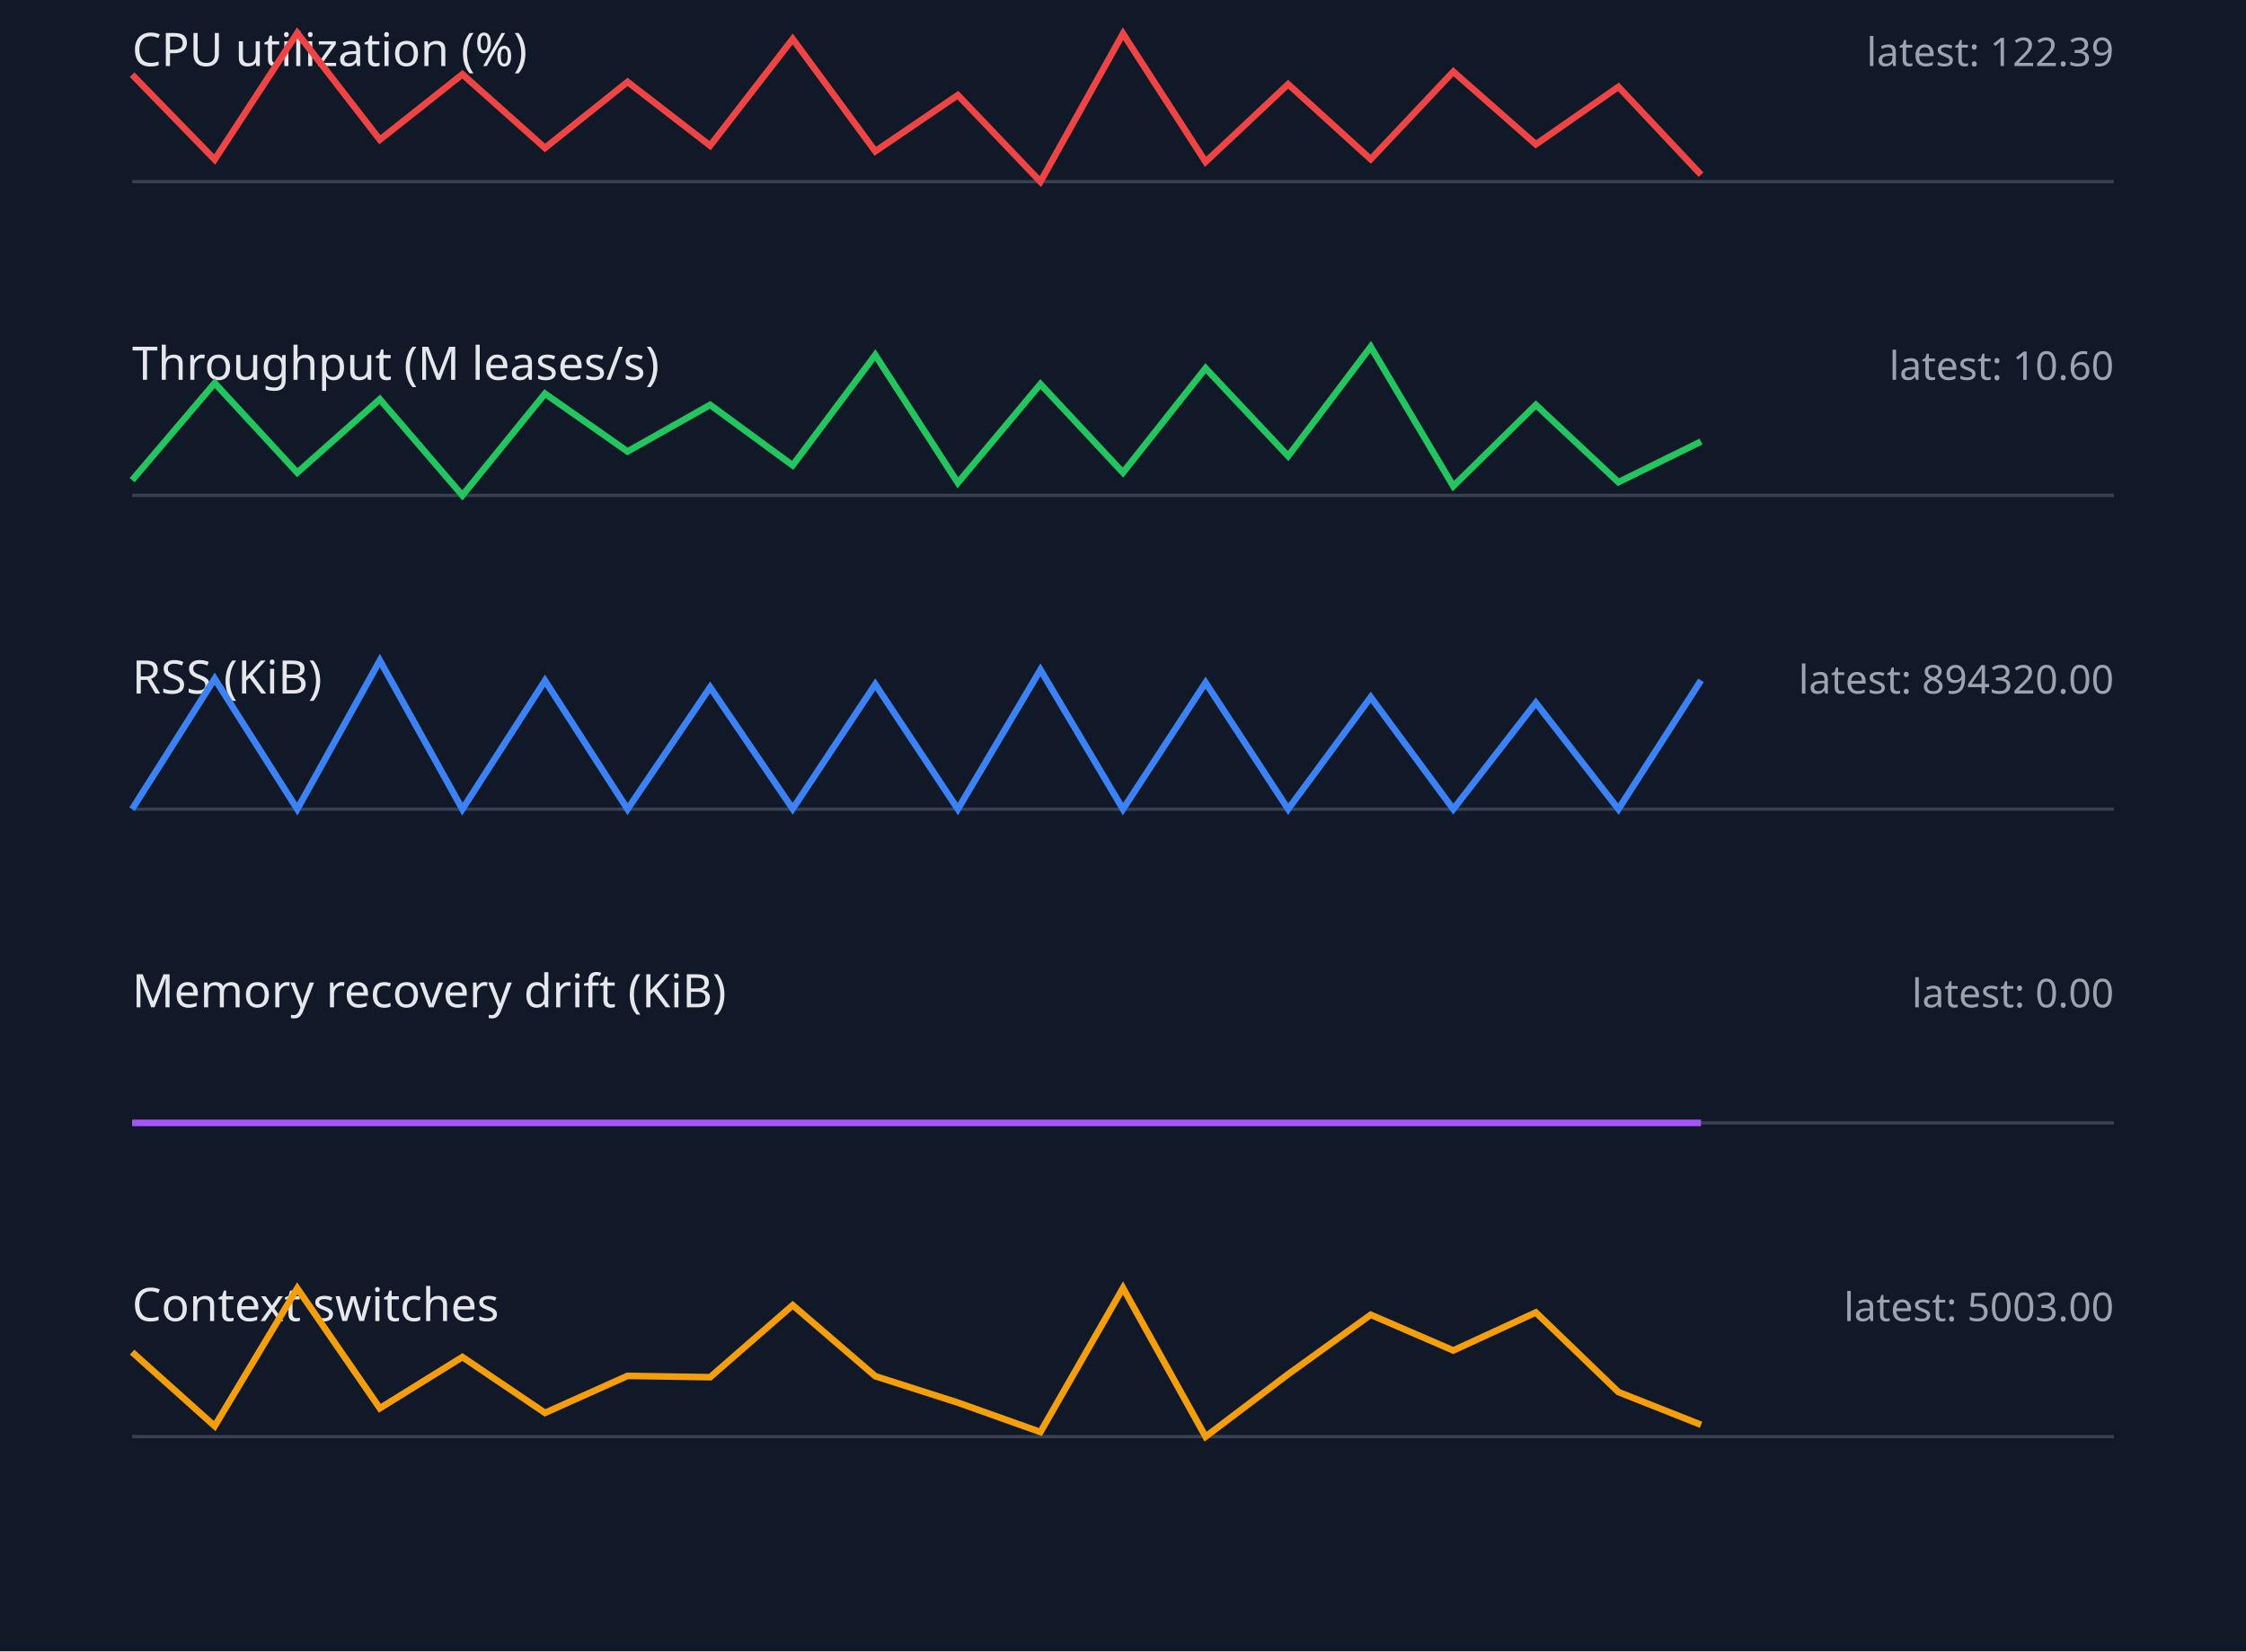
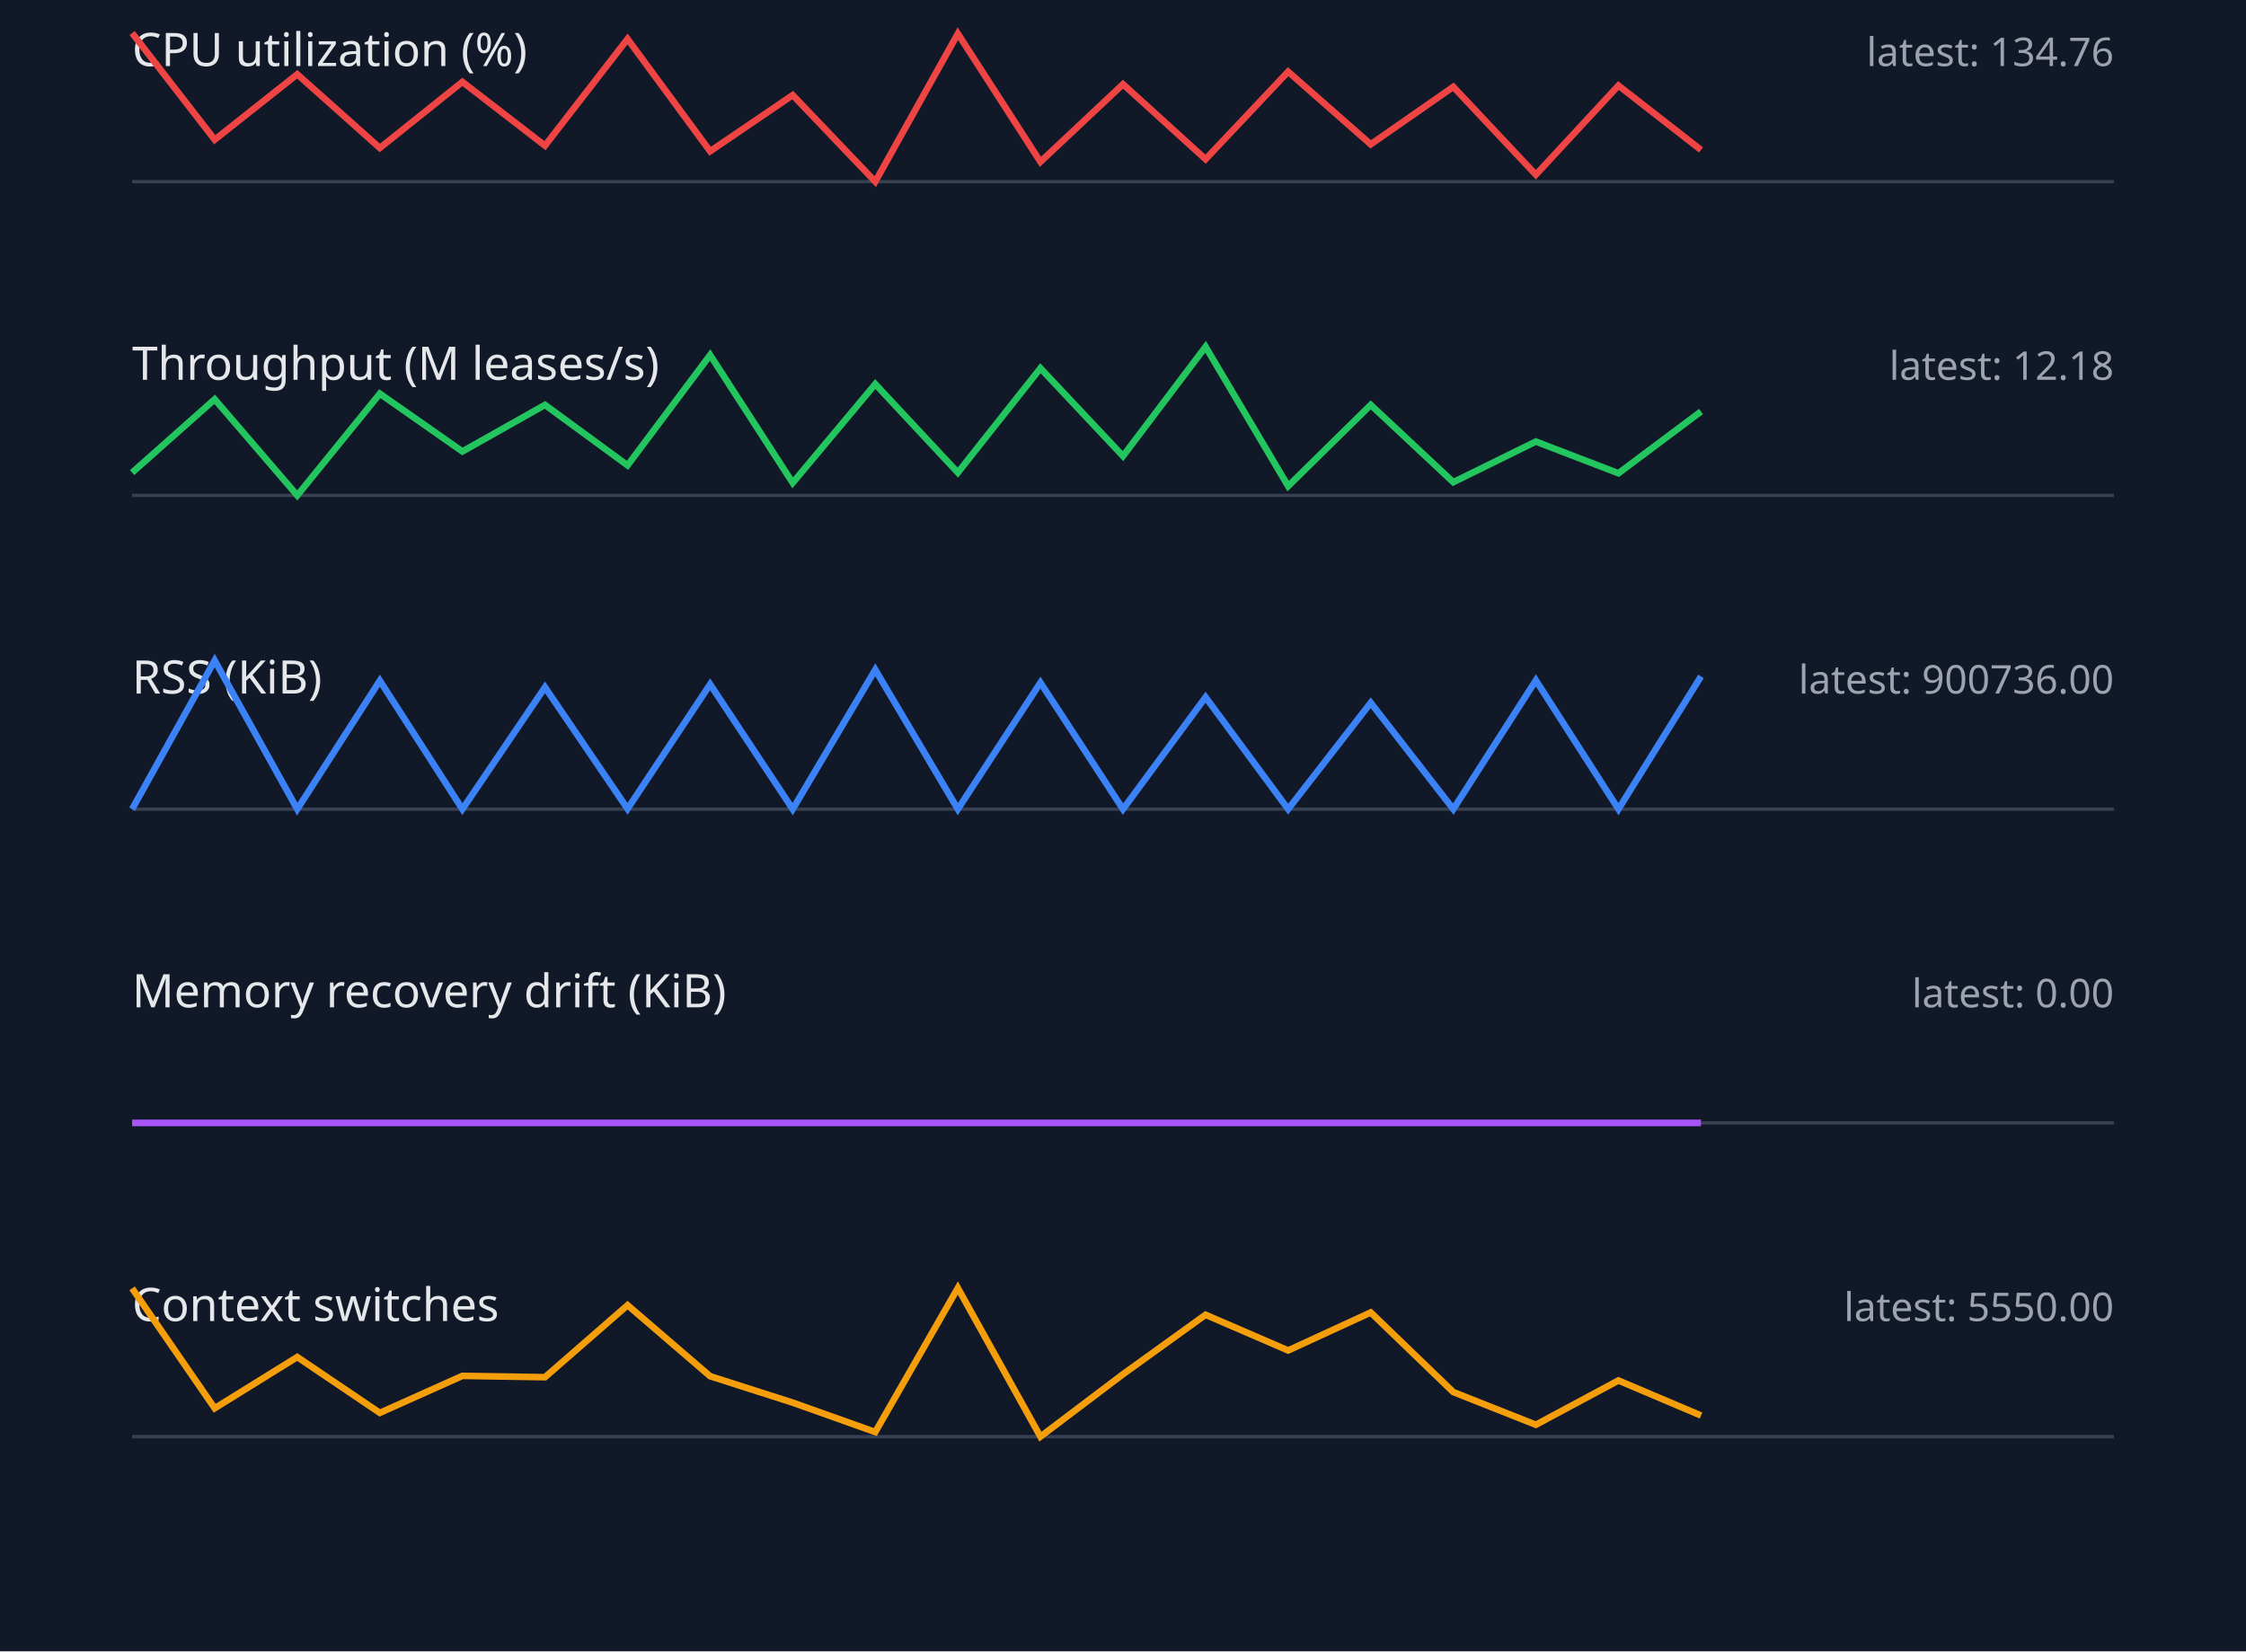
<svg xmlns="http://www.w3.org/2000/svg" width="680" height="500" viewBox="0 0 680 500">
  <style>.label{font:14px sans-serif;fill:#e5e7eb}.value{font:12px sans-serif;fill:#9ca3af}.axis{stroke:#374151}.series{fill:none;stroke-width:2}</style>
  <rect width="100%" height="100%" fill="#111827" />
  <text x="40" y="20" class="label">CPU utilization (%)</text>
-   <text x="640" y="20" text-anchor="end" class="value">latest: 122.39</text>
+   <text x="640" y="20" text-anchor="end" class="value">latest: 134.76</text>
  <line x1="40" y1="55" x2="640" y2="55" class="axis" />
-   <polyline points="40,22.6 65,48.3 90,10.0 115,42.3 140,22.5 165,44.8 190,24.8 215,44.1 240,11.8 265,45.8 290,28.8 315,55.0 340,10.2 365,49.0 390,25.5 415,48.2 440,21.7 465,43.7 490,26.3 515,52.9" stroke="#ef4444" class="series" />
+   <polyline points="40,10.0 65,42.3 90,22.5 115,44.8 140,24.8 165,44.1 190,11.8 215,45.8 240,28.8 265,55.0 290,10.2 315,49.0 340,25.5 365,48.2 390,21.7 415,43.7 440,26.3 465,52.9 490,25.9 515,45.4" stroke="#ef4444" class="series" />
  <text x="40" y="115" class="label">Throughput (M leases/s)</text>
-   <text x="640" y="115" text-anchor="end" class="value">latest: 10.60</text>
+   <text x="640" y="115" text-anchor="end" class="value">latest: 12.18</text>
  <line x1="40" y1="150" x2="640" y2="150" class="axis" />
-   <polyline points="40,145.4 65,116.0 90,143.1 115,120.9 140,150.0 165,119.2 190,136.7 215,122.6 240,140.9 265,107.5 290,146.2 315,116.3 340,143.1 365,111.5 390,138.1 415,105.0 440,147.2 465,122.6 490,146.0 515,133.7" stroke="#22c55e" class="series" />
+   <polyline points="40,143.1 65,120.9 90,150.0 115,119.2 140,136.7 165,122.6 190,140.9 215,107.5 240,146.2 265,116.3 290,143.1 315,111.5 340,138.1 365,105.0 390,147.2 415,122.6 440,146.0 465,133.7 490,143.3 515,124.6" stroke="#22c55e" class="series" />
  <text x="40" y="210" class="label">RSS (KiB)</text>
-   <text x="640" y="210" text-anchor="end" class="value">latest: 894320.00</text>
+   <text x="640" y="210" text-anchor="end" class="value">latest: 900736.00</text>
  <line x1="40" y1="245" x2="640" y2="245" class="axis" />
-   <polyline points="40,245.0 65,205.5 90,245.0 115,200.0 140,245.0 165,206.1 190,245.0 215,208.1 240,244.9 265,207.2 290,245.0 315,202.8 340,245.0 365,206.7 390,245.0 415,211.1 440,245.0 465,212.8 490,245.0 515,206.0" stroke="#3b82f6" class="series" />
+   <polyline points="40,245.0 65,200.0 90,245.0 115,206.1 140,245.0 165,208.1 190,244.9 215,207.2 240,245.0 265,202.8 290,245.0 315,206.7 340,245.0 365,211.1 390,245.0 415,212.8 440,245.0 465,206.0 490,245.0 515,204.8" stroke="#3b82f6" class="series" />
  <text x="40" y="305" class="label">Memory recovery drift (KiB)</text>
  <text x="640" y="305" text-anchor="end" class="value">latest: 0.00</text>
  <line x1="40" y1="340" x2="640" y2="340" class="axis" />
  <polyline points="40,340.0 65,340.0 90,340.0 115,340.0 140,340.0 165,340.0 190,340.0 215,340.0 240,340.0 265,340.0 290,340.0 315,340.0 340,340.0 365,340.0 390,340.0 415,340.0 440,340.0 465,340.0 490,340.0 515,340.0" stroke="#a855f7" class="series" />
  <text x="40" y="400" class="label">Context switches</text>
-   <text x="640" y="400" text-anchor="end" class="value">latest: 5003.00</text>
+   <text x="640" y="400" text-anchor="end" class="value">latest: 5550.00</text>
  <line x1="40" y1="435" x2="640" y2="435" class="axis" />
-   <polyline points="40,409.4 65,431.8 90,390.1 115,426.4 140,410.9 165,427.8 190,416.6 215,417.0 240,395.2 265,416.7 290,424.7 315,433.6 340,390.0 365,435.0 390,416.1 415,398.1 440,408.9 465,397.4 490,421.5 515,431.4" stroke="#f59e0b" class="series" />
+   <polyline points="40,390.1 65,426.4 90,410.9 115,427.8 140,416.6 165,417.0 190,395.2 215,416.7 240,424.7 265,433.6 290,390.0 315,435.0 340,416.1 365,398.1 390,408.9 415,397.4 440,421.5 465,431.4 490,418.0 515,428.6" stroke="#f59e0b" class="series" />
</svg>
